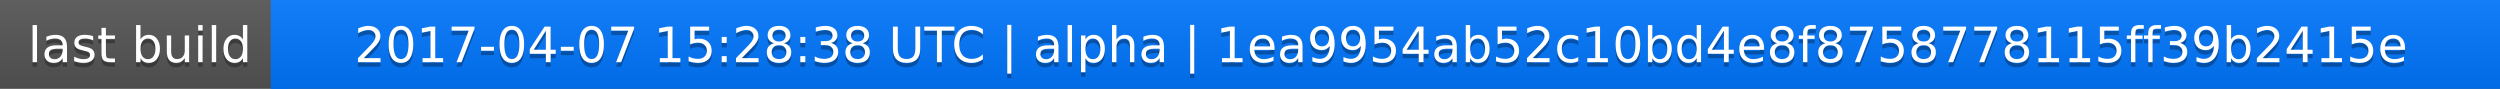
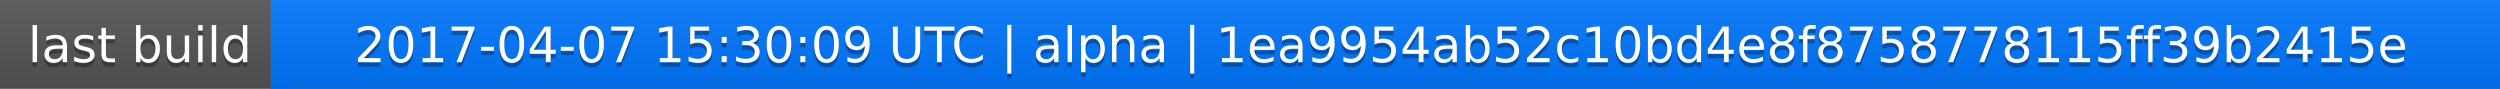
<svg xmlns="http://www.w3.org/2000/svg" width="563" height="20">
  <linearGradient id="a" x2="0" y2="100%">
    <stop offset="0" stop-color="#bbb" stop-opacity=".1" />
    <stop offset="1" stop-opacity=".1" />
  </linearGradient>
  <rect rx="0" width="563" height="20" fill="#555" />
  <rect rx="0" x="61" width="502" height="20" fill="#07f" />
  <path fill="#07f" d="M61 0h4v20h-4z" />
  <rect rx="0" width="563" height="20" fill="url(#a)" />
  <g fill="#fff" text-anchor="middle" font-family="DejaVu Sans,Verdana,Geneva,sans-serif" font-size="11">
    <text x="31.5" y="15" fill="#010101" fill-opacity=".3">last build</text>
    <text x="31.5" y="14">last build</text>
-     <text x="311" y="15" fill="#010101" fill-opacity=".3">2017-04-07 15:28:38 UTC | alpha | 1ea9954ab52c10bd4e8f8758778115ff39b2415e</text>
-     <text x="311" y="14">2017-04-07 15:28:38 UTC | alpha | 1ea9954ab52c10bd4e8f8758778115ff39b2415e</text>
+     <text x="311" y="15" fill="#010101" fill-opacity=".3">2017-04-07 15:30:09 UTC | alpha | 1ea9954ab52c10bd4e8f8758778115ff39b2415e</text>
+     <text x="311" y="14">2017-04-07 15:30:09 UTC | alpha | 1ea9954ab52c10bd4e8f8758778115ff39b2415e</text>
  </g>
</svg>
